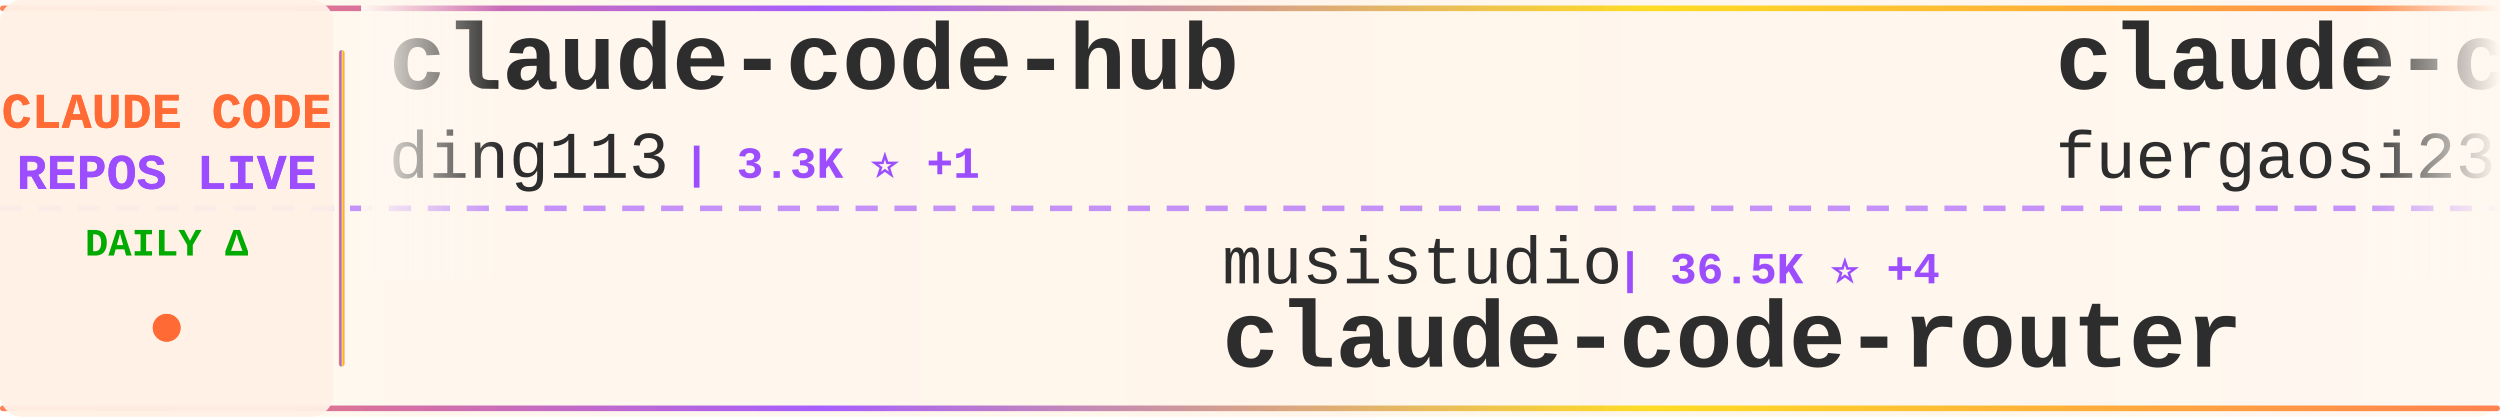
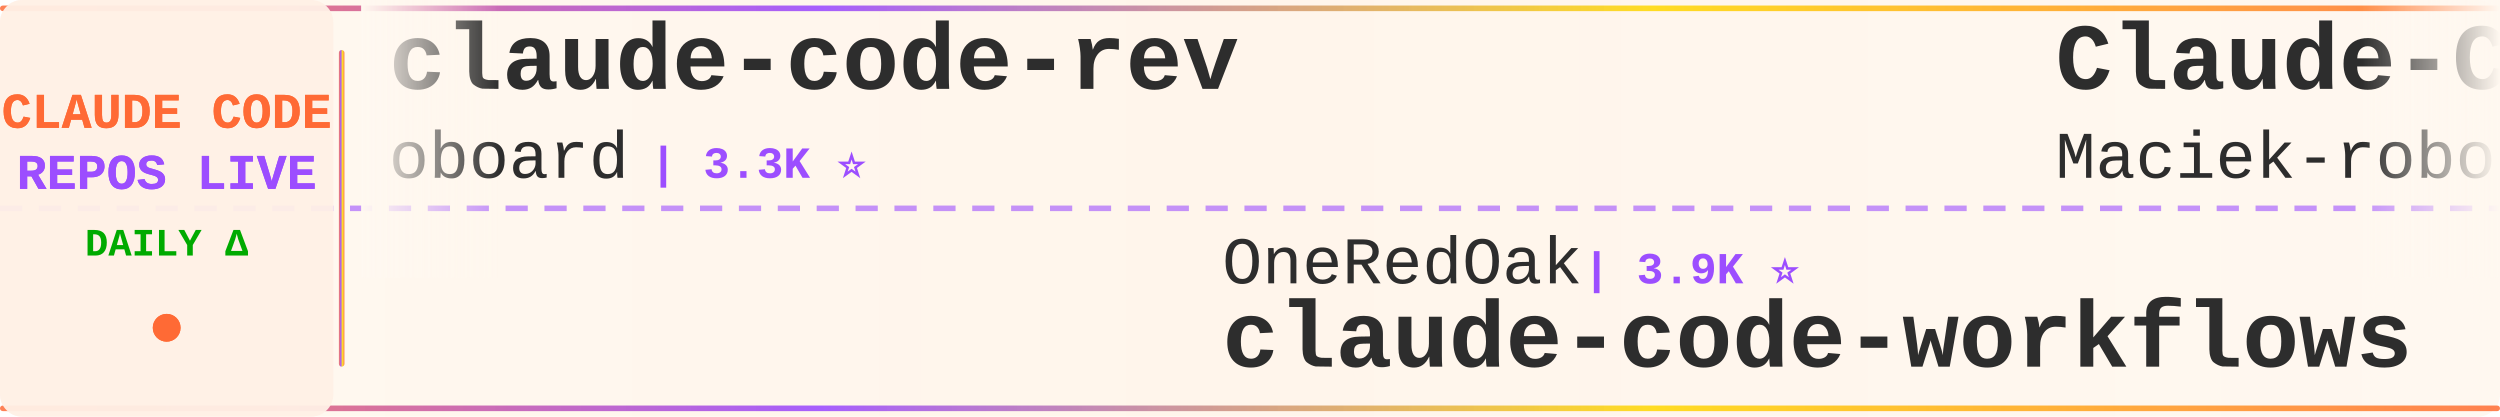
<svg xmlns="http://www.w3.org/2000/svg" width="900" height="150">
  <defs>
    <linearGradient id="tickerBg" x1="0%" y1="0%" x2="100%" y2="0%">
      <stop offset="0%" style="stop-color:#fff8f0;stop-opacity:0.98" />
      <stop offset="50%" style="stop-color:#fff5eb;stop-opacity:1" />
      <stop offset="100%" style="stop-color:#fff8f0;stop-opacity:0.98" />
    </linearGradient>
    <linearGradient id="borderGrad" x1="0%" y1="0%" x2="100%" y2="0%">
      <stop offset="0%" style="stop-color:#FF6B35;stop-opacity:0.85">
        <animate attributeName="stop-opacity" values="0.85;1;0.85" dur="2s" repeatCount="indefinite" />
      </stop>
      <stop offset="33%" style="stop-color:#9C4EFF;stop-opacity:0.9">
        <animate attributeName="stop-opacity" values="0.9;1;0.9" dur="2.2s" repeatCount="indefinite" />
      </stop>
      <stop offset="66%" style="stop-color:#FFD700;stop-opacity:0.85">
        <animate attributeName="stop-opacity" values="0.85;1;0.85" dur="1.8s" repeatCount="indefinite" />
      </stop>
      <stop offset="100%" style="stop-color:#FF6B35;stop-opacity:0.85">
        <animate attributeName="stop-opacity" values="0.85;1;0.85" dur="2s" repeatCount="indefinite" />
      </stop>
    </linearGradient>
    <filter id="textGlow">
      <feGaussianBlur stdDeviation="0.15" result="coloredBlur" />
      <feMerge>
        <feMergeNode in="coloredBlur" />
        <feMergeNode in="SourceGraphic" />
      </feMerge>
    </filter>
    <filter id="metricGlow">
      <feGaussianBlur stdDeviation="0.2" result="coloredBlur" />
      <feMerge>
        <feMergeNode in="coloredBlur" />
        <feMergeNode in="SourceGraphic" />
      </feMerge>
    </filter>
    <linearGradient id="leftFade" x1="0%" y1="0%" x2="100%" y2="0%">
      <stop offset="0%" style="stop-color:#fff8f0;stop-opacity:1" />
      <stop offset="100%" style="stop-color:#fff8f0;stop-opacity:0" />
    </linearGradient>
    <linearGradient id="rightFade" x1="0%" y1="0%" x2="100%" y2="0%">
      <stop offset="0%" style="stop-color:#fff8f0;stop-opacity:0" />
      <stop offset="100%" style="stop-color:#fff8f0;stop-opacity:1" />
    </linearGradient>
  </defs>
  <rect width="900" height="150" fill="url(#tickerBg)" rx="8" />
  <rect x="0" y="2" width="900" height="2" fill="url(#borderGrad)" rx="1" />
  <rect x="0" y="146" width="900" height="2" fill="url(#borderGrad)" rx="1" />
  <line x1="0" y1="75" x2="900" y2="75" stroke="#9C4EFF" stroke-width="2" stroke-dasharray="8 6" opacity="0.6" />
  <rect x="0" y="0" width="120" height="150" fill="#fff0e6" opacity="0.95" rx="8" />
  <text x="60" y="46" font-family="'Courier New', monospace" font-size="18" font-weight="bold" fill="#FF6B35" text-anchor="middle" filter="url(#textGlow)">
    CLAUDE CODE
  </text>
  <text x="60" y="68" font-family="'Courier New', monospace" font-size="18" font-weight="bold" fill="#9C4EFF" text-anchor="middle" filter="url(#textGlow)">
    REPOS LIVE
  </text>
  <text x="60" y="92" font-family="'Courier New', monospace" font-size="14" font-weight="bold" fill="#00aa00" text-anchor="middle">
    DAILY Δ
  </text>
  <circle cx="60" cy="118" r="5" fill="#FF6B35" filter="url(#metricGlow)">
    <animate attributeName="r" values="4;6;4" dur="1.5s" repeatCount="indefinite" />
    <animate attributeName="opacity" values="0.6;1;0.6" dur="1.5s" repeatCount="indefinite" />
  </circle>
  <rect x="122" y="18" width="2" height="114" fill="url(#borderGrad)" rx="1" />
  <clipPath id="tickerClip">
    <rect x="130" y="0" width="770" height="150" />
  </clipPath>
  <g clip-path="url(#tickerClip)">
    <g id="tickerItems">
      <animateTransform attributeName="transform" attributeType="XML" type="translate" from="0 0" to="-3000 0" dur="54s" repeatCount="indefinite" />
      <g transform="translate(0, 0)">
+         <text x="140" y="32" font-family="'Courier New', monospace" font-size="34" font-weight="bold" fill="#2d2d2d">claude-code-rev</text>
+         <text x="140" y="64" font-family="'Courier New', monospace" font-size="24" font-weight="normal" fill="#2d2d2d" opacity="1.0">oboard</text>
+         <text x="234" y="64" font-family="'Courier New', monospace" font-size="16" font-weight="bold" fill="#9C4EFF"> | 3.3K ⭐</text>
+       </g>
+       <g transform="translate(300, 0)">
+         <text x="140" y="102" font-family="'Courier New', monospace" font-size="24" font-weight="normal" fill="#2d2d2d" opacity="1.0">OneRedOak</text>
+         <text x="270" y="102" font-family="'Courier New', monospace" font-size="16" font-weight="bold" fill="#9C4EFF"> | 3.9K ⭐</text>
+         <text x="140" y="132" font-family="'Courier New', monospace" font-size="34" font-weight="bold" fill="#2d2d2d">claude-code-workflows</text>
+       </g>
+       <g transform="translate(600, 0)">
+         <text x="140" y="32" font-family="'Courier New', monospace" font-size="34" font-weight="bold" fill="#2d2d2d">Claude-Code-Usage-Monito...</text>
+         <text x="140" y="64" font-family="'Courier New', monospace" font-size="24" font-weight="normal" fill="#2d2d2d" opacity="1.0">Maciek-roboblog</text>
+         <text x="342" y="64" font-family="'Courier New', monospace" font-size="16" font-weight="bold" fill="#9C4EFF"> | 8.6K ⭐ +1</text>
+       </g>
+       <g transform="translate(900, 0)">
+         <text x="140" y="102" font-family="'Courier New', monospace" font-size="24" font-weight="normal" fill="#2d2d2d" opacity="1.0">wanshuiyin</text>
+         <text x="282" y="102" font-family="'Courier New', monospace" font-size="16" font-weight="bold" fill="#9C4EFF"> | 14.5K ⭐ +12</text>
+         <text x="140" y="132" font-family="'Courier New', monospace" font-size="34" font-weight="bold" fill="#2d2d2d">Auto-claude-code-researc...</text>
+       </g>
+       <g transform="translate(1200, 0)">
        <text x="140" y="32" font-family="'Courier New', monospace" font-size="34" font-weight="bold" fill="#2d2d2d">claude-code-hub</text>
        <text x="140" y="64" font-family="'Courier New', monospace" font-size="24" font-weight="normal" fill="#2d2d2d" opacity="1.0">ding113</text>
        <text x="246" y="64" font-family="'Courier New', monospace" font-size="16" font-weight="bold" fill="#9C4EFF"> | 3.3K ⭐ +1</text>
      </g>
-       <g transform="translate(300, 0)">
-         <text x="140" y="102" font-family="'Courier New', monospace" font-size="24" font-weight="normal" fill="#2d2d2d" opacity="1.0">musistudio</text>
-         <text x="282" y="102" font-family="'Courier New', monospace" font-size="16" font-weight="bold" fill="#9C4EFF"> | 36.5K ⭐ +4</text>
-         <text x="140" y="132" font-family="'Courier New', monospace" font-size="34" font-weight="bold" fill="#2d2d2d">claude-code-router</text>
-       </g>
-       <g transform="translate(600, 0)">
-         <text x="140" y="32" font-family="'Courier New', monospace" font-size="34" font-weight="bold" fill="#2d2d2d">claude-code-proxy</text>
-         <text x="140" y="64" font-family="'Courier New', monospace" font-size="24" font-weight="normal" fill="#2d2d2d" opacity="1.0">fuergaosi233</text>
-         <text x="306" y="64" font-family="'Courier New', monospace" font-size="16" font-weight="bold" fill="#9C4EFF"> | 2.8K ⭐</text>
-       </g>
-       <g transform="translate(900, 0)">
-         <text x="140" y="102" font-family="'Courier New', monospace" font-size="24" font-weight="normal" fill="#2d2d2d" opacity="1.0">xu-xiang</text>
-         <text x="258" y="102" font-family="'Courier New', monospace" font-size="16" font-weight="bold" fill="#9C4EFF"> | 1.8K ⭐</text>
-         <text x="140" y="132" font-family="'Courier New', monospace" font-size="34" font-weight="bold" fill="#2d2d2d">everything-claude-code-z...</text>
-       </g>
-       <g transform="translate(1200, 0)">
-         <text x="140" y="32" font-family="'Courier New', monospace" font-size="34" font-weight="bold" fill="#2d2d2d">awesome-claude-code-tool...</text>
-         <text x="140" y="64" font-family="'Courier New', monospace" font-size="24" font-weight="normal" fill="#2d2d2d" opacity="1.0">rohitg00</text>
-         <text x="258" y="64" font-family="'Courier New', monospace" font-size="16" font-weight="bold" fill="#9C4EFF"> | 2.5K ⭐</text>
-       </g>
      <g transform="translate(1500, 0)">
-         <text x="140" y="102" font-family="'Courier New', monospace" font-size="24" font-weight="normal" fill="#2d2d2d" opacity="1.0">zebbern</text>
-         <text x="246" y="102" font-family="'Courier New', monospace" font-size="16" font-weight="bold" fill="#9C4EFF"> | 4.5K ⭐</text>
-         <text x="140" y="132" font-family="'Courier New', monospace" font-size="34" font-weight="bold" fill="#2d2d2d">claude-code-guide</text>
+         <text x="140" y="102" font-family="'Courier New', monospace" font-size="24" font-weight="normal" fill="#2d2d2d" opacity="1.0">Windy3f3f3f3f</text>
+         <text x="318" y="102" font-family="'Courier New', monospace" font-size="16" font-weight="bold" fill="#9C4EFF"> | 3.4K ⭐ +4</text>
+         <text x="140" y="132" font-family="'Courier New', monospace" font-size="34" font-weight="bold" fill="#2d2d2d">how-claude-code-works</text>
      </g>
      <g transform="translate(1800, 0)">
-         <text x="140" y="32" font-family="'Courier New', monospace" font-size="34" font-weight="bold" fill="#2d2d2d">claude-code-harness</text>
-         <text x="140" y="64" font-family="'Courier New', monospace" font-size="24" font-weight="normal" fill="#2d2d2d" opacity="1.0">Chachamaru127</text>
-         <text x="318" y="64" font-family="'Courier New', monospace" font-size="16" font-weight="bold" fill="#9C4EFF"> | 3.0K ⭐</text>
+         <text x="140" y="32" font-family="'Courier New', monospace" font-size="34" font-weight="bold" fill="#2d2d2d">Claude-code</text>
+         <text x="140" y="64" font-family="'Courier New', monospace" font-size="24" font-weight="normal" fill="#2d2d2d" opacity="1.0">zstmfhy</text>
+         <text x="246" y="64" font-family="'Courier New', monospace" font-size="16" font-weight="bold" fill="#9C4EFF"> | 190 ⭐</text>
      </g>
      <g transform="translate(2100, 0)">
-         <text x="140" y="102" font-family="'Courier New', monospace" font-size="24" font-weight="normal" fill="#2d2d2d" opacity="1.0">ChrisWiles</text>
-         <text x="282" y="102" font-family="'Courier New', monospace" font-size="16" font-weight="bold" fill="#9C4EFF"> | 6.0K ⭐</text>
-         <text x="140" y="132" font-family="'Courier New', monospace" font-size="34" font-weight="bold" fill="#2d2d2d">claude-code-showcase</text>
+         <text x="140" y="102" font-family="'Courier New', monospace" font-size="24" font-weight="normal" fill="#2d2d2d" opacity="1.0">anthropics</text>
+         <text x="282" y="102" font-family="'Courier New', monospace" font-size="16" font-weight="bold" fill="#9C4EFF"> | 942 ⭐</text>
+         <text x="140" y="132" font-family="'Courier New', monospace" font-size="34" font-weight="bold" fill="#2d2d2d">claude-code-base-action</text>
      </g>
      <g transform="translate(2400, 0)">
-         <text x="140" y="32" font-family="'Courier New', monospace" font-size="34" font-weight="bold" fill="#2d2d2d">edmunds-claude-code</text>
-         <text x="140" y="64" font-family="'Courier New', monospace" font-size="24" font-weight="normal" fill="#2d2d2d" opacity="1.0">edmund-io</text>
-         <text x="270" y="64" font-family="'Courier New', monospace" font-size="16" font-weight="bold" fill="#9C4EFF"> | 1.5K ⭐ -1</text>
+         <text x="140" y="32" font-family="'Courier New', monospace" font-size="34" font-weight="bold" fill="#2d2d2d">collection-claude-code-s...</text>
+         <text x="140" y="64" font-family="'Courier New', monospace" font-size="24" font-weight="normal" fill="#2d2d2d" opacity="1.0">chauncygu</text>
+         <text x="270" y="64" font-family="'Courier New', monospace" font-size="16" font-weight="bold" fill="#9C4EFF"> | 2.8K ⭐</text>
      </g>
      <g transform="translate(2700, 0)">
-         <text x="140" y="102" font-family="'Courier New', monospace" font-size="24" font-weight="normal" fill="#2d2d2d" opacity="1.0">FlorianBruniaux</text>
-         <text x="342" y="102" font-family="'Courier New', monospace" font-size="16" font-weight="bold" fill="#9C4EFF"> | 5.7K ⭐ +1</text>
-         <text x="140" y="132" font-family="'Courier New', monospace" font-size="34" font-weight="bold" fill="#2d2d2d">claude-code-ultimate-gui...</text>
+         <text x="140" y="102" font-family="'Courier New', monospace" font-size="24" font-weight="normal" fill="#2d2d2d" opacity="1.0">frankbria</text>
+         <text x="270" y="102" font-family="'Courier New', monospace" font-size="16" font-weight="bold" fill="#9C4EFF"> | 9.6K ⭐</text>
+         <text x="140" y="132" font-family="'Courier New', monospace" font-size="34" font-weight="bold" fill="#2d2d2d">ralph-claude-code</text>
      </g>
      <g transform="translate(3000, 0)">
-         <text x="140" y="32" font-family="'Courier New', monospace" font-size="34" font-weight="bold" fill="#2d2d2d">claude-code-hub</text>
-         <text x="140" y="64" font-family="'Courier New', monospace" font-size="24" font-weight="normal" fill="#2d2d2d" opacity="1.0">ding113</text>
-         <text x="246" y="64" font-family="'Courier New', monospace" font-size="16" font-weight="bold" fill="#9C4EFF"> | 3.3K ⭐ +1</text>
+         <text x="140" y="32" font-family="'Courier New', monospace" font-size="34" font-weight="bold" fill="#2d2d2d">claude-code-rev</text>
+         <text x="140" y="64" font-family="'Courier New', monospace" font-size="24" font-weight="normal" fill="#2d2d2d" opacity="1.0">oboard</text>
+         <text x="234" y="64" font-family="'Courier New', monospace" font-size="16" font-weight="bold" fill="#9C4EFF"> | 3.3K ⭐</text>
      </g>
      <g transform="translate(3300, 0)">
-         <text x="140" y="102" font-family="'Courier New', monospace" font-size="24" font-weight="normal" fill="#2d2d2d" opacity="1.0">musistudio</text>
-         <text x="282" y="102" font-family="'Courier New', monospace" font-size="16" font-weight="bold" fill="#9C4EFF"> | 36.5K ⭐ +4</text>
-         <text x="140" y="132" font-family="'Courier New', monospace" font-size="34" font-weight="bold" fill="#2d2d2d">claude-code-router</text>
+         <text x="140" y="102" font-family="'Courier New', monospace" font-size="24" font-weight="normal" fill="#2d2d2d" opacity="1.0">OneRedOak</text>
+         <text x="270" y="102" font-family="'Courier New', monospace" font-size="16" font-weight="bold" fill="#9C4EFF"> | 3.9K ⭐</text>
+         <text x="140" y="132" font-family="'Courier New', monospace" font-size="34" font-weight="bold" fill="#2d2d2d">claude-code-workflows</text>
      </g>
      <g transform="translate(3600, 0)">
-         <text x="140" y="32" font-family="'Courier New', monospace" font-size="34" font-weight="bold" fill="#2d2d2d">claude-code-proxy</text>
-         <text x="140" y="64" font-family="'Courier New', monospace" font-size="24" font-weight="normal" fill="#2d2d2d" opacity="1.0">fuergaosi233</text>
-         <text x="306" y="64" font-family="'Courier New', monospace" font-size="16" font-weight="bold" fill="#9C4EFF"> | 2.8K ⭐</text>
+         <text x="140" y="32" font-family="'Courier New', monospace" font-size="34" font-weight="bold" fill="#2d2d2d">Claude-Code-Usage-Monito...</text>
+         <text x="140" y="64" font-family="'Courier New', monospace" font-size="24" font-weight="normal" fill="#2d2d2d" opacity="1.0">Maciek-roboblog</text>
+         <text x="342" y="64" font-family="'Courier New', monospace" font-size="16" font-weight="bold" fill="#9C4EFF"> | 8.6K ⭐ +1</text>
      </g>
      <g transform="translate(3900, 0)">
-         <text x="140" y="102" font-family="'Courier New', monospace" font-size="24" font-weight="normal" fill="#2d2d2d" opacity="1.0">xu-xiang</text>
-         <text x="258" y="102" font-family="'Courier New', monospace" font-size="16" font-weight="bold" fill="#9C4EFF"> | 1.8K ⭐</text>
-         <text x="140" y="132" font-family="'Courier New', monospace" font-size="34" font-weight="bold" fill="#2d2d2d">everything-claude-code-z...</text>
+         <text x="140" y="102" font-family="'Courier New', monospace" font-size="24" font-weight="normal" fill="#2d2d2d" opacity="1.0">wanshuiyin</text>
+         <text x="282" y="102" font-family="'Courier New', monospace" font-size="16" font-weight="bold" fill="#9C4EFF"> | 14.5K ⭐ +12</text>
+         <text x="140" y="132" font-family="'Courier New', monospace" font-size="34" font-weight="bold" fill="#2d2d2d">Auto-claude-code-researc...</text>
      </g>
    </g>
  </g>
  <rect x="130" y="0" width="50" height="100" fill="url(#leftFade)" />
  <rect x="850" y="0" width="50" height="100" fill="url(#rightFade)" />
</svg>
